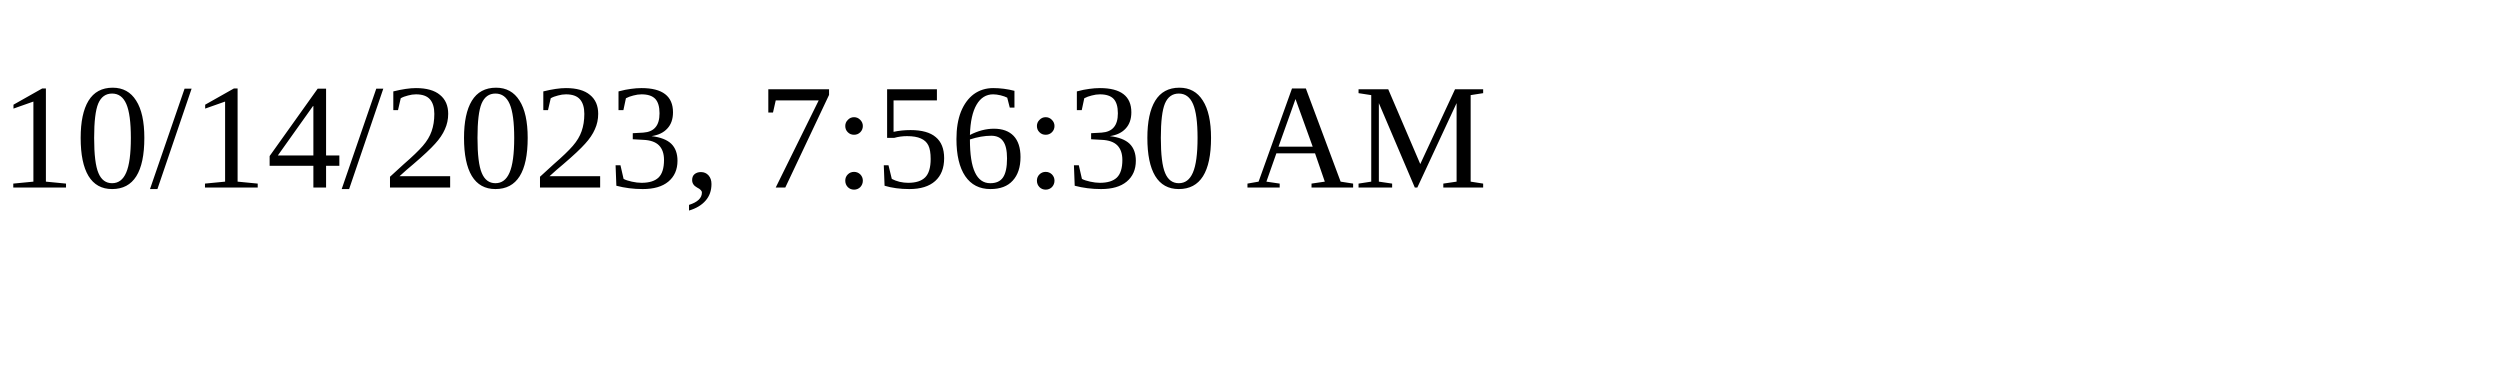
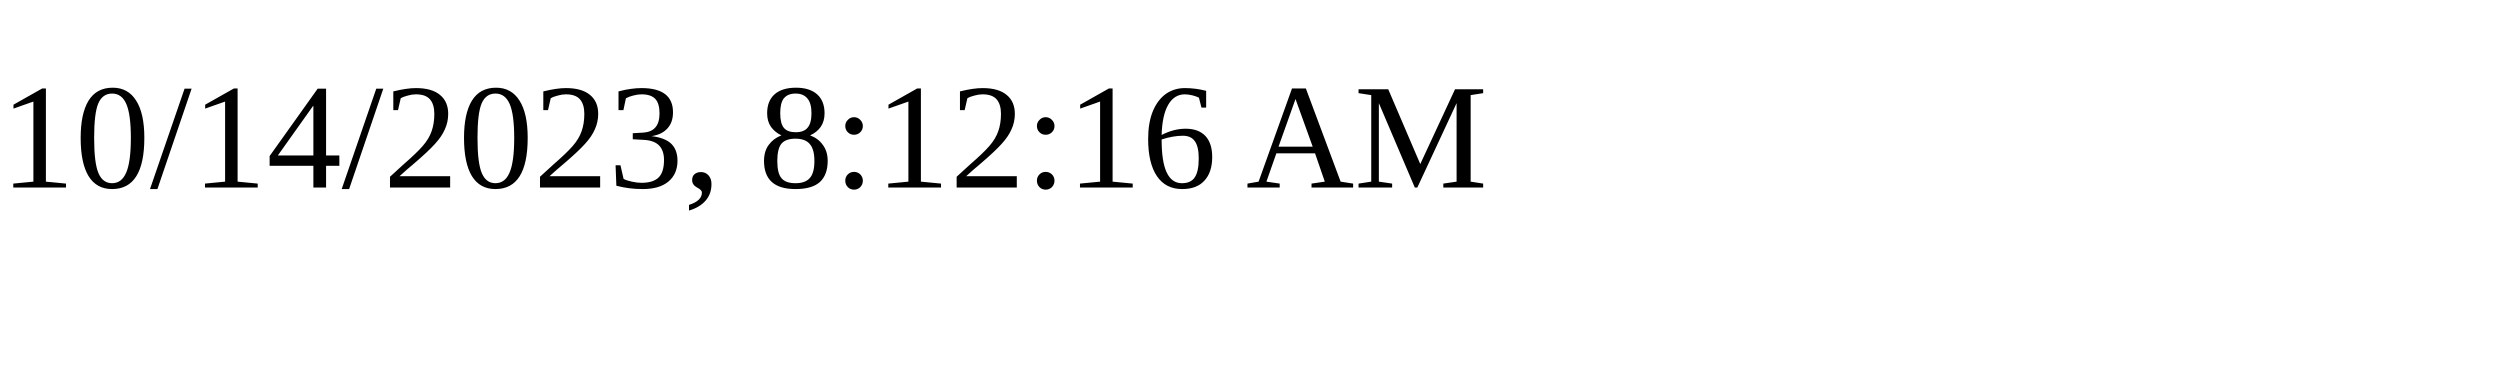
<svg xmlns="http://www.w3.org/2000/svg" height="30" width="200">
-   <text x="0" y="15">10/14/2023, 7:56:30 AM</text>
+   <text x="0" y="15">10/14/2023, 8:12:16 AM</text>
</svg>
